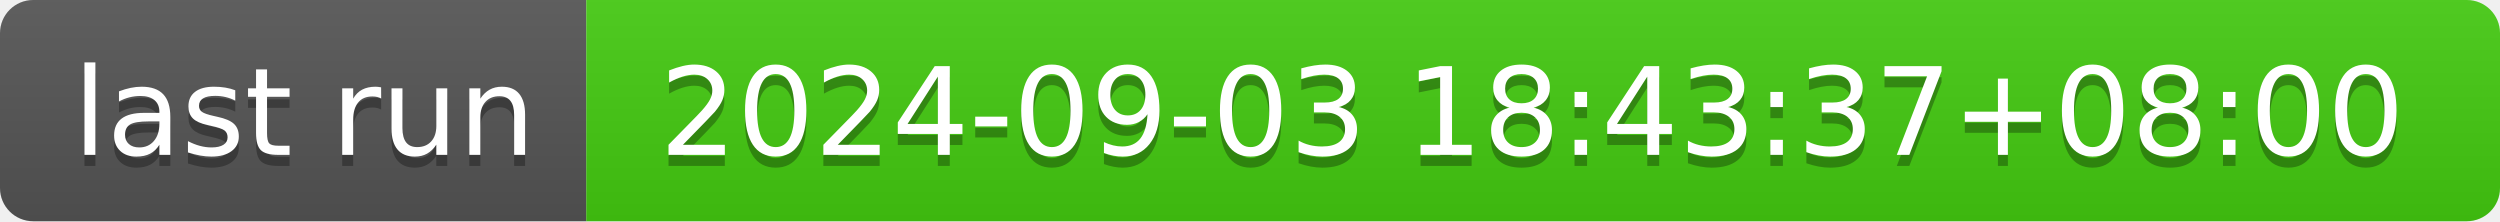
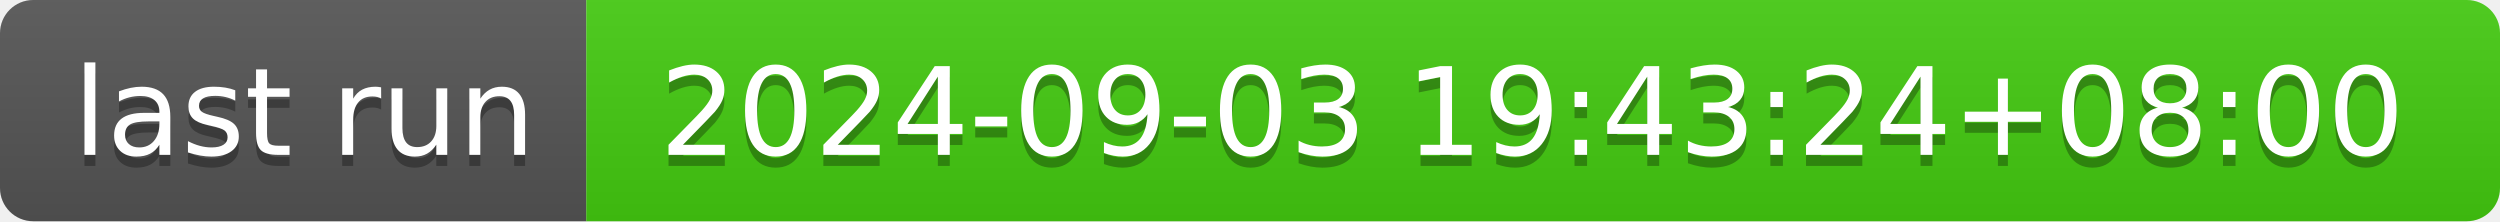
- <svg xmlns="http://www.w3.org/2000/svg" width="226" height="20" role="img" aria-label="last run: 2024-09-03 18:43:37+08:00">
+ <svg xmlns="http://www.w3.org/2000/svg" width="226" height="20" role="img" aria-label="last run: 2024-09-03 19:43:24+08:00">
  <linearGradient id="s" x2="0" y2="100%">
    <stop offset="0" stop-color="#bbb" stop-opacity=".1" />
    <stop offset="1" stop-opacity=".1" />
  </linearGradient>
  <clipPath id="r">
    <rect width="226" height="20" rx="3" fill="#fff" />
  </clipPath>
  <g clip-path="url(#r)">
    <rect width="53" height="20" fill="#555" />
    <rect x="53" width="173" height="20" fill="#4c1" />
    <rect width="226" height="20" fill="url(#s)" />
  </g>
  <g fill="#fff" text-anchor="middle" font-family="Verdana,Geneva,DejaVu Sans,sans-serif" text-rendering="geometricPrecision" font-size="110">
    <text aria-hidden="true" x="275" y="150" fill="#010101" fill-opacity=".3" transform="scale(.1)" textLength="430">last run</text>
    <text x="275" y="140" transform="scale(.1)" fill="#fff" textLength="430">last run</text>
-     <text aria-hidden="true" x="1385" y="150" fill="#010101" fill-opacity=".3" transform="scale(.1)" textLength="1630">2024-09-03 18:43:37+08:00</text>
-     <text x="1385" y="140" transform="scale(.1)" fill="#fff" textLength="1630">2024-09-03 18:43:37+08:00</text>
+     <text aria-hidden="true" x="1385" y="150" fill="#010101" fill-opacity=".3" transform="scale(.1)" textLength="1630">2024-09-03 19:43:24+08:00</text>
+     <text x="1385" y="140" transform="scale(.1)" fill="#fff" textLength="1630">2024-09-03 19:43:24+08:00</text>
  </g>
</svg>
